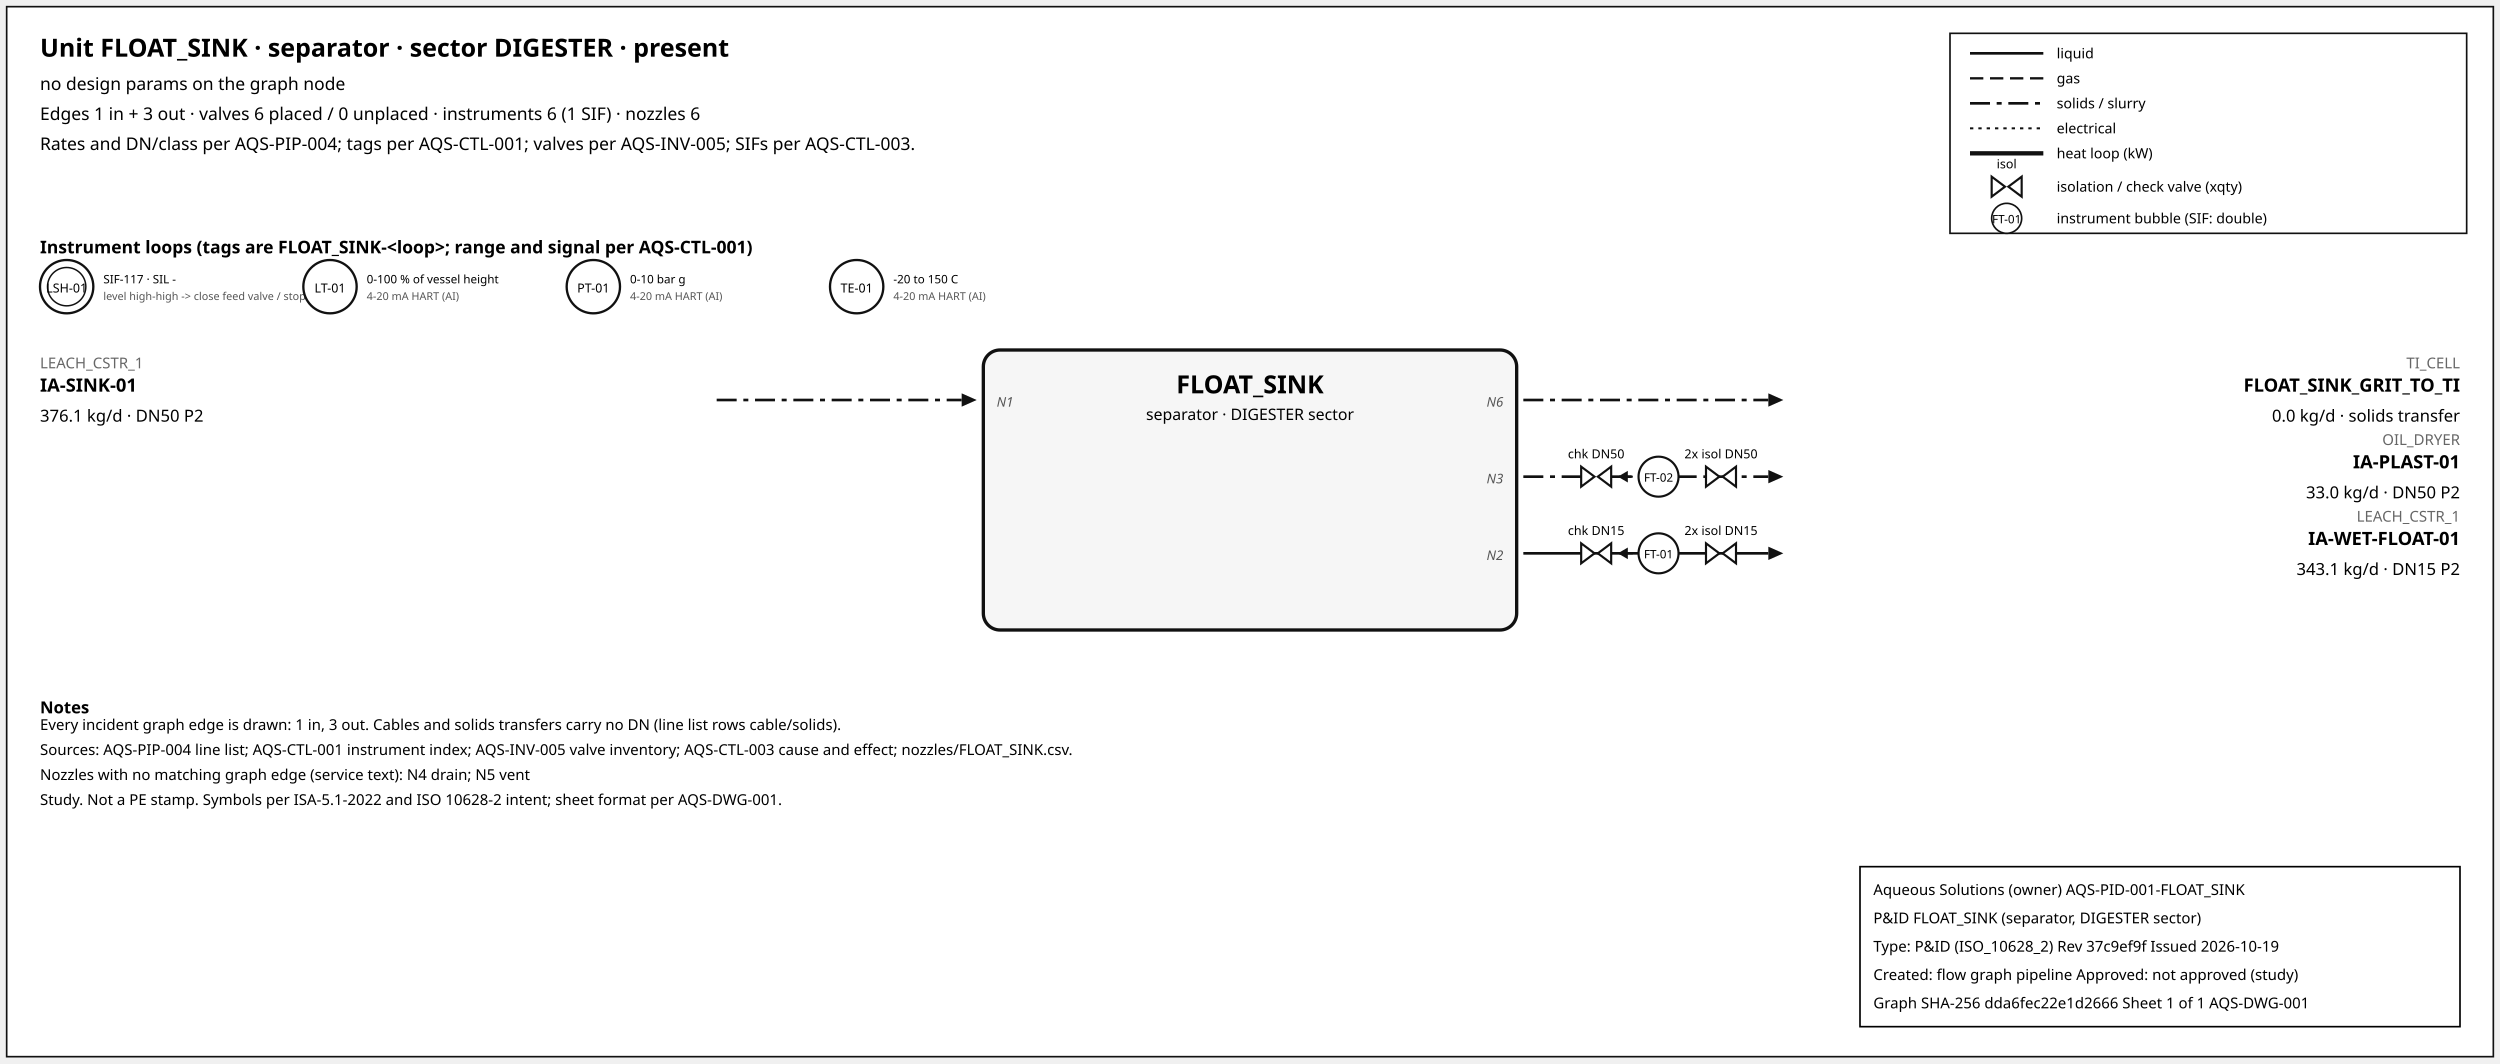
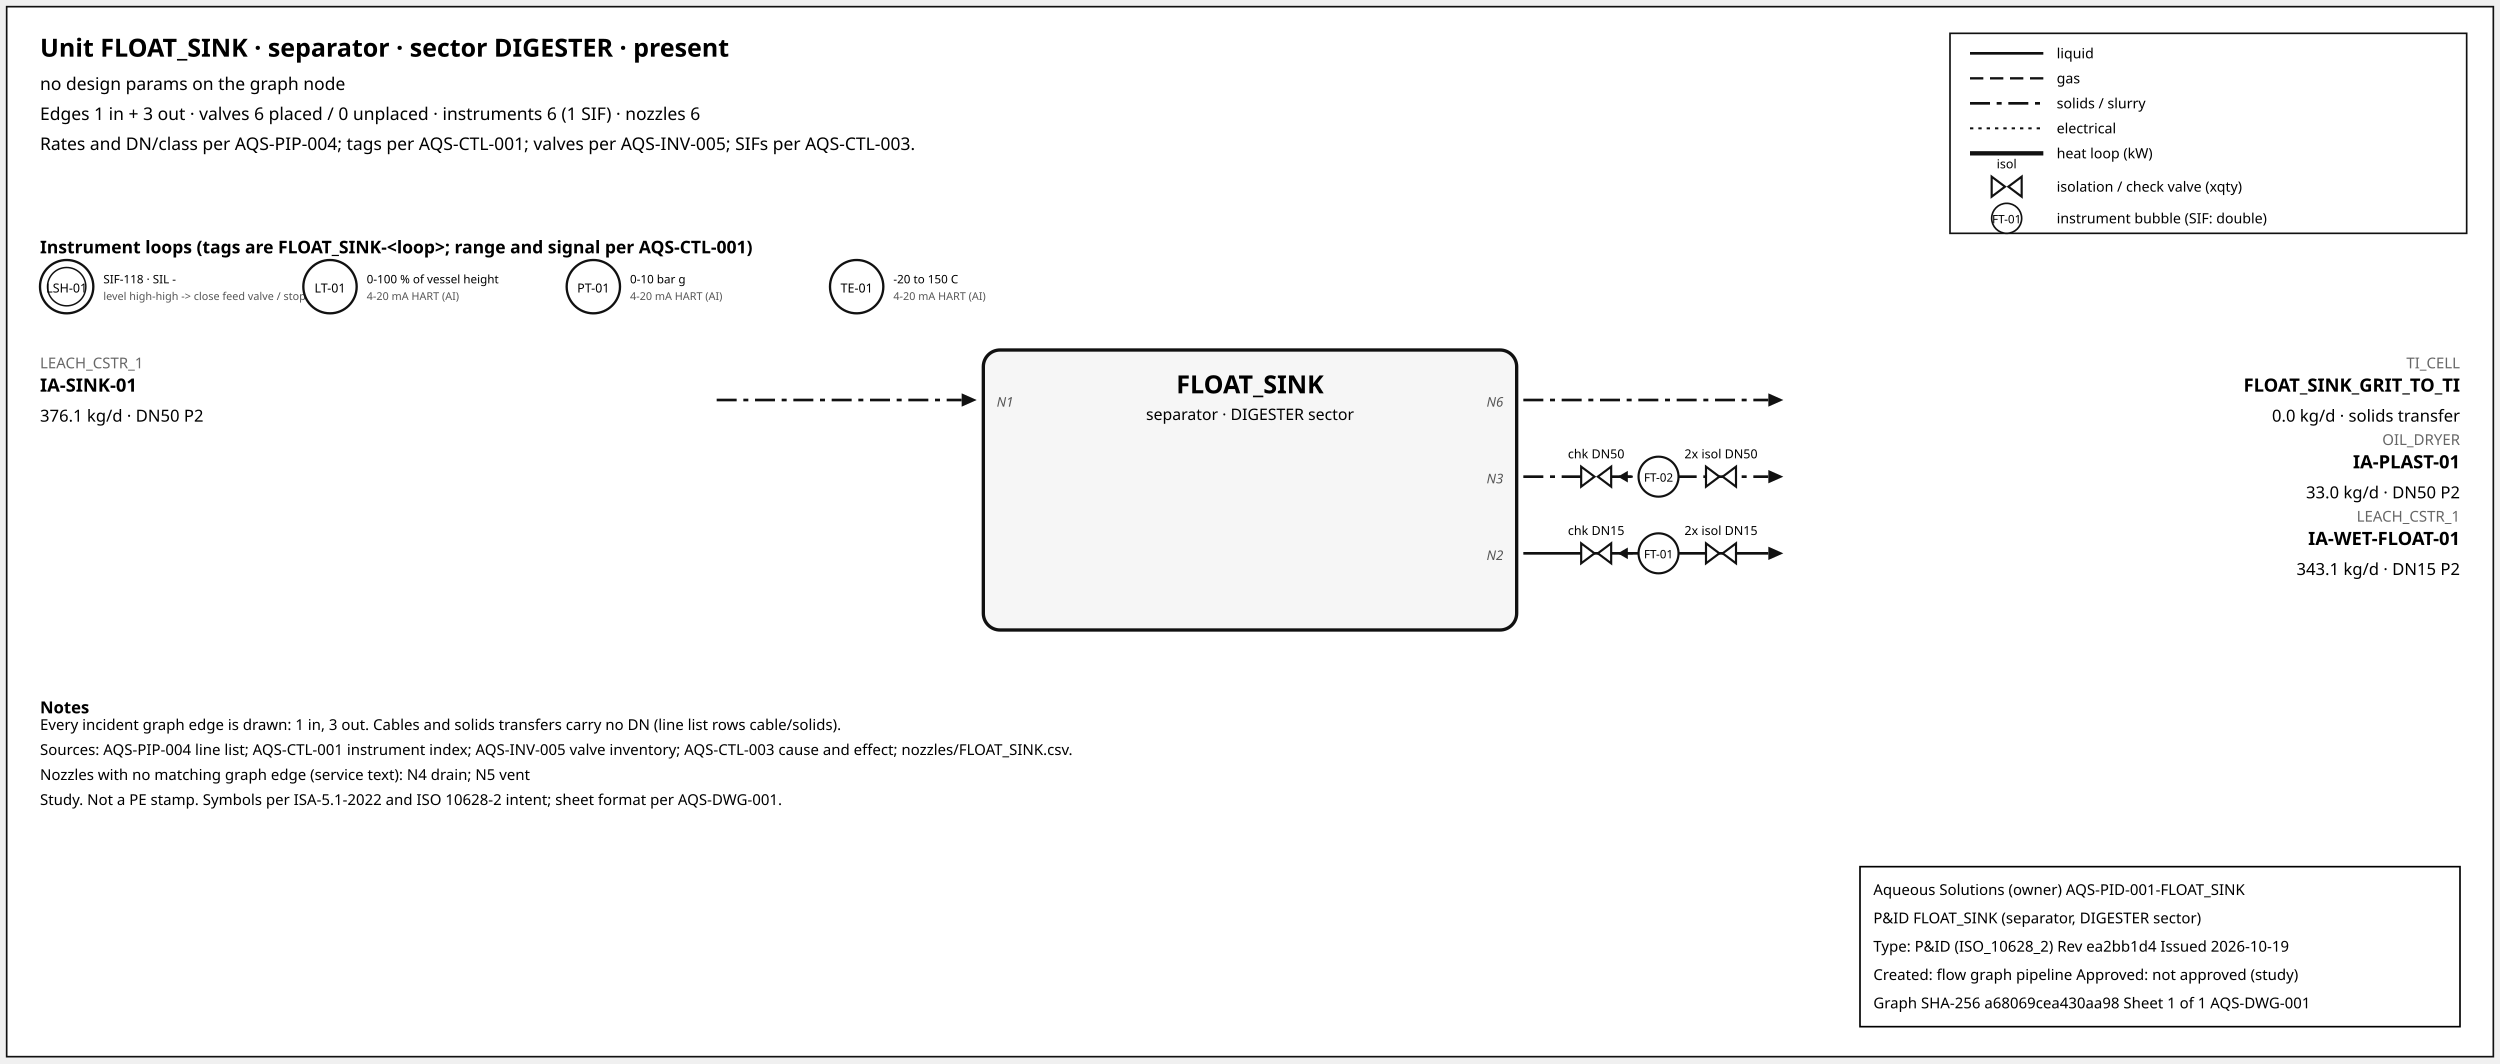
<svg xmlns="http://www.w3.org/2000/svg" width="1500" height="638" font-family="sans-serif">
  <rect x="4" y="4" width="1492" height="630" fill="white" stroke="#111" />
  <text x="24" y="34" font-size="15" font-weight="600">Unit FLOAT_SINK · separator · sector DIGESTER · present</text>
  <text x="24" y="54" font-size="10.5">no design params on the graph node</text>
  <text x="24" y="72" font-size="10.5">Edges 1 in + 3 out · valves 6 placed / 0 unplaced · instruments 6 (1 SIF) · nozzles 6</text>
  <text x="24" y="90" font-size="10.5">Rates and DN/class per AQS-PIP-004; tags per AQS-CTL-001; valves per AQS-INV-005; SIFs per AQS-CTL-003.</text>
  <rect x="1170" y="20" width="310" height="120" fill="white" stroke="#111" />
  <line x1="1182" y1="32" x2="1226" y2="32" stroke="#111" stroke-width="1.6" />
  <text x="1234" y="35" font-size="8.5">liquid</text>
  <line x1="1182" y1="47" x2="1226" y2="47" stroke="#111" stroke-width="1.4" stroke-dasharray="8,4" />
  <text x="1234" y="50" font-size="8.5">gas</text>
  <line x1="1182" y1="62" x2="1226" y2="62" stroke="#111" stroke-width="1.6" stroke-dasharray="12,4,3,4" />
  <text x="1234" y="65" font-size="8.5">solids / slurry</text>
  <line x1="1182" y1="77" x2="1226" y2="77" stroke="#111" stroke-width="1.2" stroke-dasharray="2,3" />
  <text x="1234" y="80" font-size="8.5">electrical</text>
  <line x1="1182" y1="92" x2="1226" y2="92" stroke="#111" stroke-width="2.6" />
  <text x="1234" y="95" font-size="8.5">heat loop (kW)</text>
  <path d="M 1195.0,106 L 1203.0,112 L 1195.0,118 Z M 1213.0,106 L 1205.0,112 L 1213.0,118 Z" fill="white" stroke="#111" stroke-width="1.3" />
  <text x="1204.0" y="101.0" font-size="7.5" text-anchor="middle">isol</text>
  <text x="1234" y="115" font-size="8.5">isolation / check valve (xqty)</text>
  <circle cx="1204" cy="131" r="9" fill="white" stroke="#111" />
  <text x="1204" y="134" font-size="7" text-anchor="middle">FT-01</text>
  <text x="1234" y="134" font-size="8.5">instrument bubble (SIF: double)</text>
  <text x="24" y="152" font-size="10.5" font-weight="600">Instrument loops (tags are FLOAT_SINK-&lt;loop&gt;; range and signal per AQS-CTL-001)</text>
  <circle cx="40" cy="172" r="16" fill="white" stroke="#111" stroke-width="1.4" />
  <circle cx="40" cy="172" r="11.5" fill="none" stroke="#111" stroke-width="0.9" />
  <text x="40" y="175.5" font-size="7.5" text-anchor="middle">LSH-01</text>
-   <text x="62" y="170" font-size="7">SIF-117 · SIL -</text>
+   <text x="62" y="170" font-size="7">SIF-118 · SIL -</text>
  <text x="62" y="180" font-size="6.5" fill="#555">level high-high -&gt; close feed valve / stop f</text>
  <circle cx="198" cy="172" r="16" fill="white" stroke="#111" stroke-width="1.4" />
  <text x="198" y="175.5" font-size="7.5" text-anchor="middle">LT-01</text>
  <text x="220" y="170" font-size="7">0-100 % of vessel height</text>
  <text x="220" y="180" font-size="6.5" fill="#555">4-20 mA HART (AI)</text>
  <circle cx="356" cy="172" r="16" fill="white" stroke="#111" stroke-width="1.4" />
  <text x="356" y="175.5" font-size="7.5" text-anchor="middle">PT-01</text>
  <text x="378" y="170" font-size="7">0-10 bar g</text>
  <text x="378" y="180" font-size="6.5" fill="#555">4-20 mA HART (AI)</text>
  <circle cx="514" cy="172" r="16" fill="white" stroke="#111" stroke-width="1.4" />
  <text x="514" y="175.5" font-size="7.5" text-anchor="middle">TE-01</text>
  <text x="536" y="170" font-size="7">-20 to 150 C</text>
  <text x="536" y="180" font-size="6.5" fill="#555">4-20 mA HART (AI)</text>
  <rect x="590" y="210" width="320" height="168" rx="10" fill="#f6f6f6" stroke="#111" stroke-width="2" />
  <text x="750.0" y="236" font-size="15" font-weight="700" text-anchor="middle">FLOAT_SINK</text>
  <text x="750.0" y="252" font-size="9.5" text-anchor="middle">separator · DIGESTER sector</text>
  <line x1="430" y1="240" x2="577" y2="240" stroke="#111" stroke-width="1.6" stroke-dasharray="12,4,3,4" class="edge-in" />
  <polygon points="586,240 577,236 577,244" fill="#111" />
  <text x="24" y="221" font-size="9" fill="#666" text-anchor="start">LEACH_CSTR_1</text>
  <text x="24" y="235" font-size="11" font-weight="600" text-anchor="start">IA-SINK-01</text>
  <text x="24" y="253" font-size="10" text-anchor="start">376.1 kg/d · DN50 P2</text>
  <text x="598" y="244" font-size="8" font-style="italic" fill="#555" text-anchor="start">N1</text>
  <line x1="914" y1="240" x2="1061" y2="240" stroke="#111" stroke-width="1.6" stroke-dasharray="12,4,3,4" class="edge-out" />
  <polygon points="1070,240 1061,236 1061,244" fill="#111" />
  <text x="1476" y="221" font-size="9" fill="#666" text-anchor="end">TI_CELL</text>
  <text x="1476" y="235" font-size="11" font-weight="600" text-anchor="end">FLOAT_SINK_GRIT_TO_TI</text>
  <text x="1476" y="253" font-size="10" text-anchor="end">0.0 kg/d · solids transfer</text>
  <text x="902" y="244" font-size="8" font-style="italic" fill="#555" text-anchor="end">N6</text>
  <line x1="914" y1="286" x2="1061" y2="286" stroke="#111" stroke-width="1.6" stroke-dasharray="12,4,3,4" class="edge-out" />
  <polygon points="1070,286 1061,282 1061,290" fill="#111" />
  <text x="1476" y="267" font-size="9" fill="#666" text-anchor="end">OIL_DRYER</text>
  <text x="1476" y="281" font-size="11" font-weight="600" text-anchor="end">IA-PLAST-01</text>
  <text x="1476" y="299" font-size="10" text-anchor="end">33.0 kg/d · DN50 P2</text>
  <text x="902" y="290" font-size="8" font-style="italic" fill="#555" text-anchor="end">N3</text>
  <line x1="979.7" y1="286" x2="971.7" y2="286" stroke="#111" stroke-width="1.2" />
  <polygon points="970.7,286 976.7,282.5 976.7,289.5" fill="#111" />
  <path d="M 948.7,280 L 956.7,286 L 948.7,292 Z M 966.7,280 L 958.7,286 L 966.7,292 Z" fill="white" stroke="#111" stroke-width="1.3" />
  <text x="957.7" y="275.0" font-size="7.5" text-anchor="middle">chk DN50</text>
  <path d="M 1023.6,280 L 1031.6,286 L 1023.6,292 Z M 1041.6,280 L 1033.6,286 L 1041.6,292 Z" fill="white" stroke="#111" stroke-width="1.3" />
  <text x="1032.6" y="275.0" font-size="7.5" text-anchor="middle">2x isol DN50</text>
  <circle cx="995.12" cy="286" r="12" fill="white" stroke="#111" stroke-width="1.3" />
  <text x="995.12" y="289" font-size="7" text-anchor="middle">FT-02</text>
  <line x1="914" y1="332" x2="1061" y2="332" stroke="#111" stroke-width="1.6" class="edge-out" />
  <polygon points="1070,332 1061,328 1061,336" fill="#111" />
  <text x="1476" y="313" font-size="9" fill="#666" text-anchor="end">LEACH_CSTR_1</text>
  <text x="1476" y="327" font-size="11" font-weight="600" text-anchor="end">IA-WET-FLOAT-01</text>
  <text x="1476" y="345" font-size="10" text-anchor="end">343.1 kg/d · DN15 P2</text>
  <text x="902" y="336" font-size="8" font-style="italic" fill="#555" text-anchor="end">N2</text>
  <line x1="979.7" y1="332" x2="971.7" y2="332" stroke="#111" stroke-width="1.2" />
  <polygon points="970.7,332 976.7,328.5 976.7,335.5" fill="#111" />
  <path d="M 948.7,326 L 956.7,332 L 948.7,338 Z M 966.7,326 L 958.7,332 L 966.7,338 Z" fill="white" stroke="#111" stroke-width="1.3" />
  <text x="957.7" y="321.0" font-size="7.5" text-anchor="middle">chk DN15</text>
  <path d="M 1023.6,326 L 1031.6,332 L 1023.6,338 Z M 1041.6,326 L 1033.6,332 L 1041.6,338 Z" fill="white" stroke="#111" stroke-width="1.3" />
  <text x="1032.6" y="321.0" font-size="7.5" text-anchor="middle">2x isol DN15</text>
  <circle cx="995.12" cy="332" r="12" fill="white" stroke="#111" stroke-width="1.3" />
  <text x="995.12" y="335" font-size="7" text-anchor="middle">FT-01</text>
  <text x="24" y="428" font-size="10" font-weight="600">Notes</text>
  <text x="24" y="438" font-size="9">Every incident graph edge is drawn: 1 in, 3 out. Cables and solids transfers carry no DN (line list rows cable/solids).</text>
  <text x="24" y="453" font-size="9">Sources: AQS-PIP-004 line list; AQS-CTL-001 instrument index; AQS-INV-005 valve inventory; AQS-CTL-003 cause and effect; nozzles/FLOAT_SINK.csv.</text>
  <text x="24" y="468" font-size="9">Nozzles with no matching graph edge (service text): N4 drain; N5 vent</text>
  <text x="24" y="483" font-size="9">Study. Not a PE stamp. Symbols per ISA-5.1-2022 and ISO 10628-2 intent; sheet format per AQS-DWG-001.</text>
  <g id="aqs-title-block">
    <rect x="1116" y="520" width="360" height="96" fill="white" stroke="black" stroke-width="1" />
    <text x="1124" y="537" font-size="9">Aqueous Solutions (owner)   AQS-PID-001-FLOAT_SINK</text>
    <text x="1124" y="554" font-size="9">P&amp;ID FLOAT_SINK (separator, DIGESTER sector)</text>
-     <text x="1124" y="571" font-size="9">Type: P&amp;ID (ISO_10628_2)   Rev 37c9ef9f   Issued 2026-10-19</text>
+     <text x="1124" y="571" font-size="9">Type: P&amp;ID (ISO_10628_2)   Rev ea2bb1d4   Issued 2026-10-19</text>
    <text x="1124" y="588" font-size="9">Created: flow graph pipeline   Approved: not approved (study)</text>
-     <text x="1124" y="605" font-size="9">Graph SHA-256 dda6fec22e1d2666   Sheet 1 of 1   AQS-DWG-001</text>
+     <text x="1124" y="605" font-size="9">Graph SHA-256 a68069cea430aa98   Sheet 1 of 1   AQS-DWG-001</text>
  </g>
</svg>
